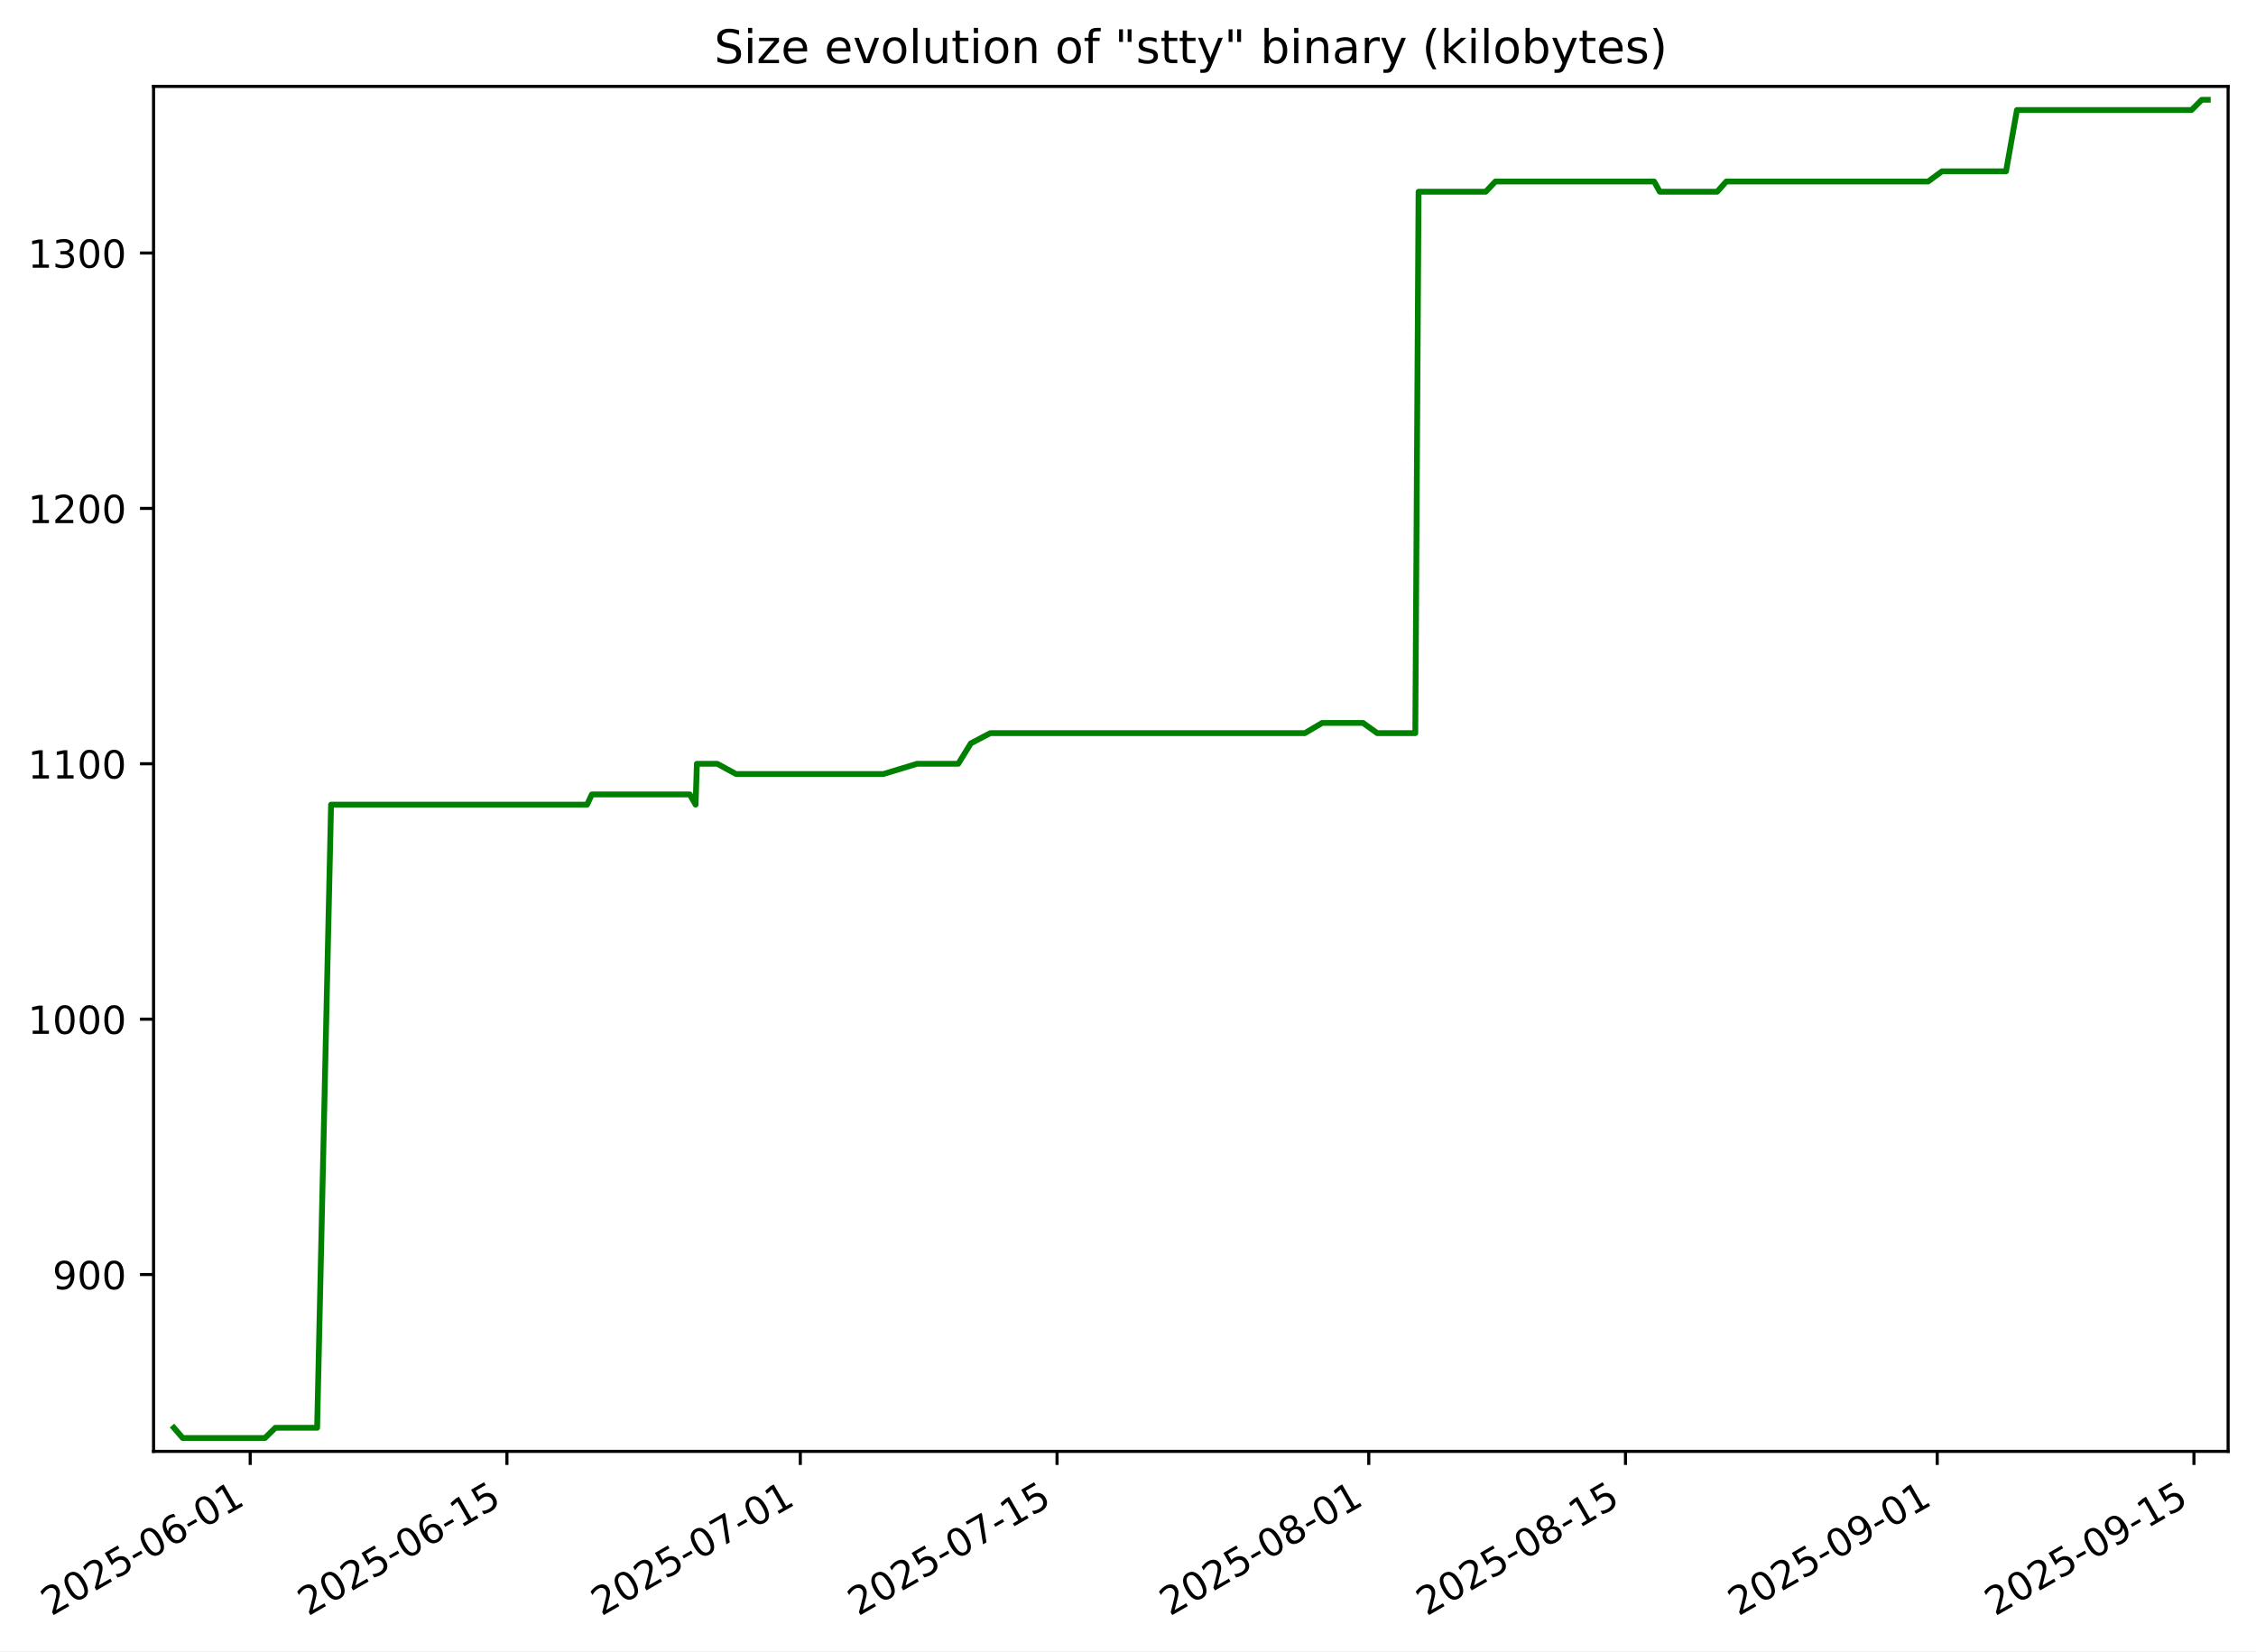
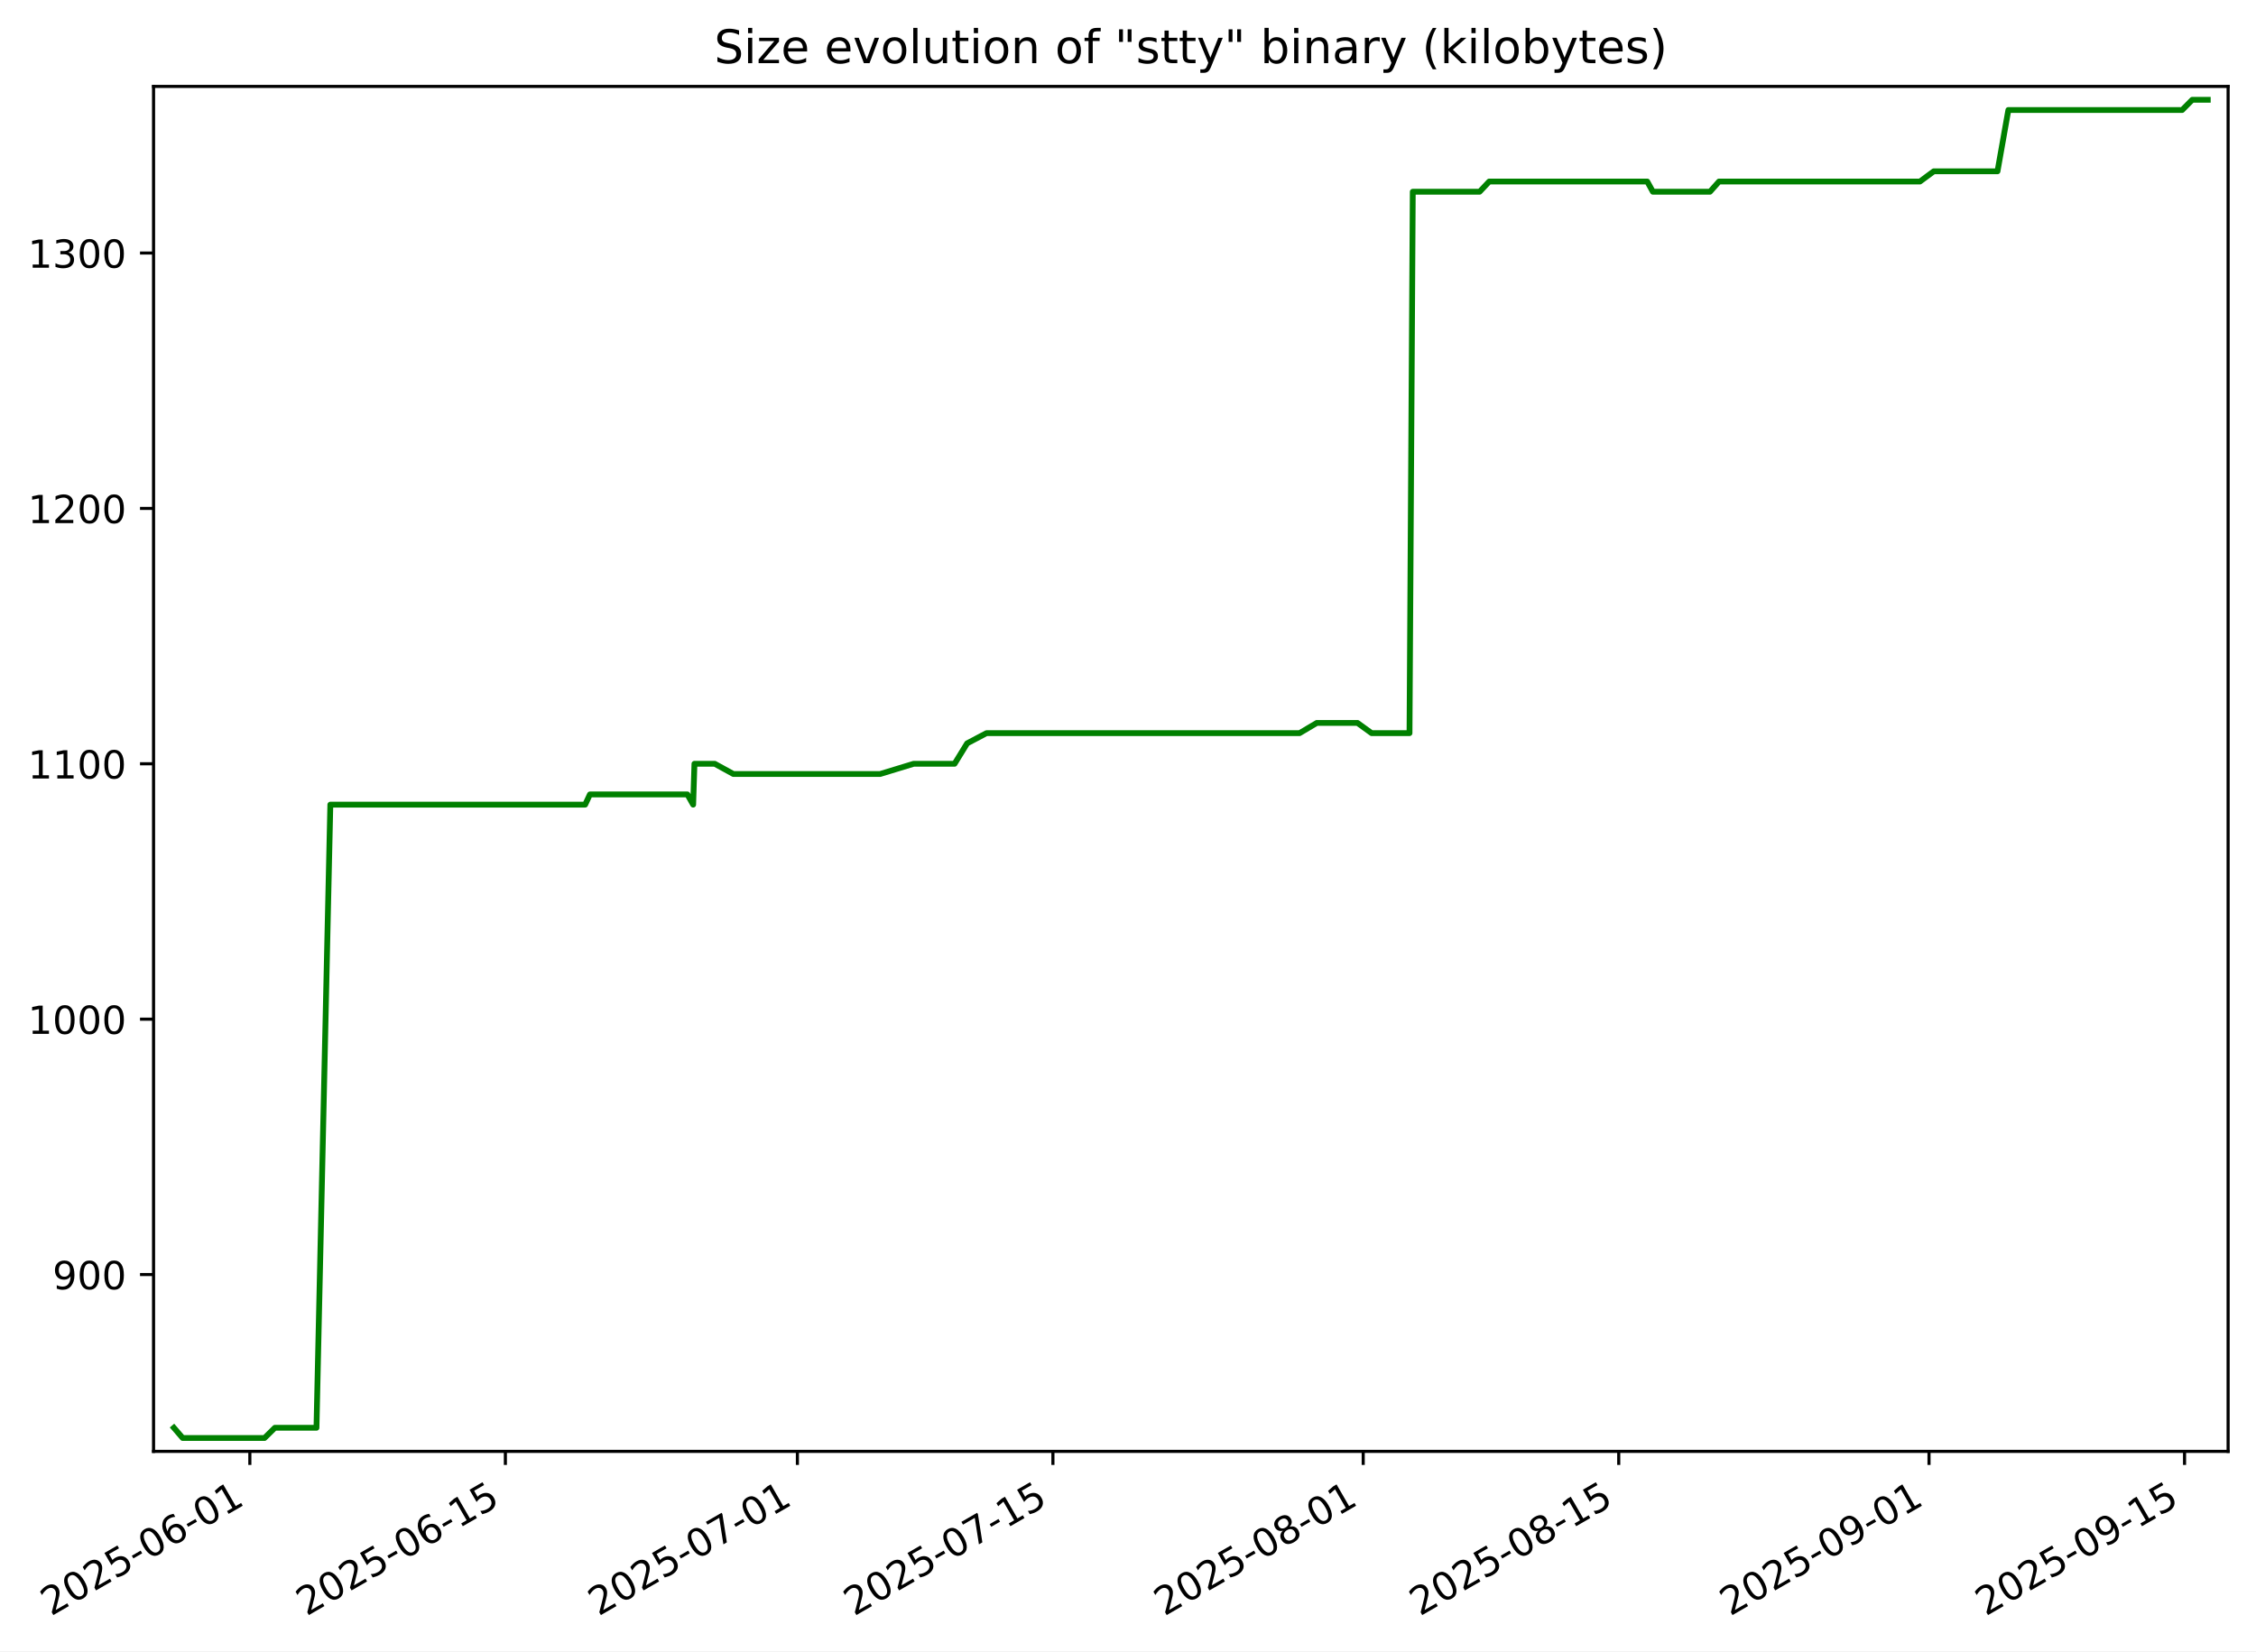
<svg xmlns="http://www.w3.org/2000/svg" xmlns:xlink="http://www.w3.org/1999/xlink" width="582.53pt" height="426.469pt" viewBox="0 0 582.53 426.469" version="1.1">
  <defs>
    <style type="text/css">*{stroke-linejoin: round; stroke-linecap: butt}</style>
  </defs>
  <g id="figure_1">
    <g id="patch_1">
      <path d="M -0 426.469  L 582.53 426.469  L 582.53 0  L -0 0  z " style="fill: #ffffff" />
    </g>
    <g id="axes_1">
      <g id="patch_2">
        <path d="M 39.65 374.83  L 575.33 374.83  L 575.33 22.318  L 39.65 22.318  z " style="fill: #ffffff" />
      </g>
      <g id="matplotlib.axis_1">
        <g id="xtick_1">
          <g id="line2d_1">
            <defs>
-               <path id="md4b5afc0e7" d="M 0 0  L 0 3.5  " style="stroke: #000000; stroke-width: 0.8" />
+               <path id="m39a433d1b7" d="M 0 0  L 0 3.5  " style="stroke: #000000; stroke-width: 0.8" />
            </defs>
            <g>
-               <use xlink:href="#md4b5afc0e7" x="64.604" y="374.83" style="stroke: #000000; stroke-width: 0.8" />
+               <use xlink:href="#m39a433d1b7" x="64.512" y="374.83" style="stroke: #000000; stroke-width: 0.8" />
            </g>
          </g>
          <g id="text_1">
-             <g transform="translate(13.23479 417.4684) rotate(-30) scale(0.1 -0.1)">
+             <g transform="translate(13.14299 417.4684) rotate(-30) scale(0.1 -0.1)">
              <defs>
                <path id="DejaVuSans-32" d="M 1228 531  L 3431 531  L 3431 0  L 469 0  L 469 531  Q 828 903 1448 1529  Q 2069 2156 2228 2338  Q 2531 2678 2651 2914  Q 2772 3150 2772 3378  Q 2772 3750 2511 3984  Q 2250 4219 1831 4219  Q 1534 4219 1204 4116  Q 875 4013 500 3803  L 500 4441  Q 881 4594 1212 4672  Q 1544 4750 1819 4750  Q 2544 4750 2975 4387  Q 3406 4025 3406 3419  Q 3406 3131 3298 2873  Q 3191 2616 2906 2266  Q 2828 2175 2409 1742  Q 1991 1309 1228 531  z " transform="scale(0.015625)" />
                <path id="DejaVuSans-30" d="M 2034 4250  Q 1547 4250 1301 3770  Q 1056 3291 1056 2328  Q 1056 1369 1301 889  Q 1547 409 2034 409  Q 2525 409 2770 889  Q 3016 1369 3016 2328  Q 3016 3291 2770 3770  Q 2525 4250 2034 4250  z M 2034 4750  Q 2819 4750 3233 4129  Q 3647 3509 3647 2328  Q 3647 1150 3233 529  Q 2819 -91 2034 -91  Q 1250 -91 836 529  Q 422 1150 422 2328  Q 422 3509 836 4129  Q 1250 4750 2034 4750  z " transform="scale(0.015625)" />
                <path id="DejaVuSans-35" d="M 691 4666  L 3169 4666  L 3169 4134  L 1269 4134  L 1269 2991  Q 1406 3038 1543 3061  Q 1681 3084 1819 3084  Q 2600 3084 3056 2656  Q 3513 2228 3513 1497  Q 3513 744 3044 326  Q 2575 -91 1722 -91  Q 1428 -91 1123 -41  Q 819 9 494 109  L 494 744  Q 775 591 1075 516  Q 1375 441 1709 441  Q 2250 441 2565 725  Q 2881 1009 2881 1497  Q 2881 1984 2565 2268  Q 2250 2553 1709 2553  Q 1456 2553 1204 2497  Q 953 2441 691 2322  L 691 4666  z " transform="scale(0.015625)" />
                <path id="DejaVuSans-2d" d="M 313 2009  L 1997 2009  L 1997 1497  L 313 1497  L 313 2009  z " transform="scale(0.015625)" />
                <path id="DejaVuSans-36" d="M 2113 2584  Q 1688 2584 1439 2293  Q 1191 2003 1191 1497  Q 1191 994 1439 701  Q 1688 409 2113 409  Q 2538 409 2786 701  Q 3034 994 3034 1497  Q 3034 2003 2786 2293  Q 2538 2584 2113 2584  z M 3366 4563  L 3366 3988  Q 3128 4100 2886 4159  Q 2644 4219 2406 4219  Q 1781 4219 1451 3797  Q 1122 3375 1075 2522  Q 1259 2794 1537 2939  Q 1816 3084 2150 3084  Q 2853 3084 3261 2657  Q 3669 2231 3669 1497  Q 3669 778 3244 343  Q 2819 -91 2113 -91  Q 1303 -91 875 529  Q 447 1150 447 2328  Q 447 3434 972 4092  Q 1497 4750 2381 4750  Q 2619 4750 2861 4703  Q 3103 4656 3366 4563  z " transform="scale(0.015625)" />
                <path id="DejaVuSans-31" d="M 794 531  L 1825 531  L 1825 4091  L 703 3866  L 703 4441  L 1819 4666  L 2450 4666  L 2450 531  L 3481 531  L 3481 0  L 794 0  L 794 531  z " transform="scale(0.015625)" />
              </defs>
              <use xlink:href="#DejaVuSans-32" />
              <use xlink:href="#DejaVuSans-30" x="63.623" />
              <use xlink:href="#DejaVuSans-32" x="127.246" />
              <use xlink:href="#DejaVuSans-35" x="190.869" />
              <use xlink:href="#DejaVuSans-2d" x="254.492" />
              <use xlink:href="#DejaVuSans-30" x="290.576" />
              <use xlink:href="#DejaVuSans-36" x="354.199" />
              <use xlink:href="#DejaVuSans-2d" x="417.822" />
              <use xlink:href="#DejaVuSans-30" x="453.906" />
              <use xlink:href="#DejaVuSans-31" x="517.529" />
            </g>
          </g>
        </g>
        <g id="xtick_2">
          <g id="line2d_2">
            <g>
-               <use xlink:href="#md4b5afc0e7" x="130.894" y="374.83" style="stroke: #000000; stroke-width: 0.8" />
+               <use xlink:href="#m39a433d1b7" x="130.493" y="374.83" style="stroke: #000000; stroke-width: 0.8" />
            </g>
          </g>
          <g id="text_2">
-             <g transform="translate(79.52406 417.4684) rotate(-30) scale(0.1 -0.1)">
+             <g transform="translate(79.12338 417.4684) rotate(-30) scale(0.1 -0.1)">
              <use xlink:href="#DejaVuSans-32" />
              <use xlink:href="#DejaVuSans-30" x="63.623" />
              <use xlink:href="#DejaVuSans-32" x="127.246" />
              <use xlink:href="#DejaVuSans-35" x="190.869" />
              <use xlink:href="#DejaVuSans-2d" x="254.492" />
              <use xlink:href="#DejaVuSans-30" x="290.576" />
              <use xlink:href="#DejaVuSans-36" x="354.199" />
              <use xlink:href="#DejaVuSans-2d" x="417.822" />
              <use xlink:href="#DejaVuSans-31" x="453.906" />
              <use xlink:href="#DejaVuSans-35" x="517.529" />
            </g>
          </g>
        </g>
        <g id="xtick_3">
          <g id="line2d_3">
            <g>
-               <use xlink:href="#md4b5afc0e7" x="206.653" y="374.83" style="stroke: #000000; stroke-width: 0.8" />
+               <use xlink:href="#m39a433d1b7" x="205.899" y="374.83" style="stroke: #000000; stroke-width: 0.8" />
            </g>
          </g>
          <g id="text_3">
-             <g transform="translate(155.2832 417.4684) rotate(-30) scale(0.1 -0.1)">
+             <g transform="translate(154.5295 417.4684) rotate(-30) scale(0.1 -0.1)">
              <defs>
                <path id="DejaVuSans-37" d="M 525 4666  L 3525 4666  L 3525 4397  L 1831 0  L 1172 0  L 2766 4134  L 525 4134  L 525 4666  z " transform="scale(0.015625)" />
              </defs>
              <use xlink:href="#DejaVuSans-32" />
              <use xlink:href="#DejaVuSans-30" x="63.623" />
              <use xlink:href="#DejaVuSans-32" x="127.246" />
              <use xlink:href="#DejaVuSans-35" x="190.869" />
              <use xlink:href="#DejaVuSans-2d" x="254.492" />
              <use xlink:href="#DejaVuSans-30" x="290.576" />
              <use xlink:href="#DejaVuSans-37" x="354.199" />
              <use xlink:href="#DejaVuSans-2d" x="417.822" />
              <use xlink:href="#DejaVuSans-30" x="453.906" />
              <use xlink:href="#DejaVuSans-31" x="517.529" />
            </g>
          </g>
        </g>
        <g id="xtick_4">
          <g id="line2d_4">
            <g>
-               <use xlink:href="#md4b5afc0e7" x="272.942" y="374.83" style="stroke: #000000; stroke-width: 0.8" />
+               <use xlink:href="#m39a433d1b7" x="271.879" y="374.83" style="stroke: #000000; stroke-width: 0.8" />
            </g>
          </g>
          <g id="text_4">
-             <g transform="translate(221.5725 417.4684) rotate(-30) scale(0.1 -0.1)">
+             <g transform="translate(220.5099 417.4684) rotate(-30) scale(0.1 -0.1)">
              <use xlink:href="#DejaVuSans-32" />
              <use xlink:href="#DejaVuSans-30" x="63.623" />
              <use xlink:href="#DejaVuSans-32" x="127.246" />
              <use xlink:href="#DejaVuSans-35" x="190.869" />
              <use xlink:href="#DejaVuSans-2d" x="254.492" />
              <use xlink:href="#DejaVuSans-30" x="290.576" />
              <use xlink:href="#DejaVuSans-37" x="354.199" />
              <use xlink:href="#DejaVuSans-2d" x="417.822" />
              <use xlink:href="#DejaVuSans-31" x="453.906" />
              <use xlink:href="#DejaVuSans-35" x="517.529" />
            </g>
          </g>
        </g>
        <g id="xtick_5">
          <g id="line2d_5">
            <g>
-               <use xlink:href="#md4b5afc0e7" x="353.436" y="374.83" style="stroke: #000000; stroke-width: 0.8" />
+               <use xlink:href="#m39a433d1b7" x="351.998" y="374.83" style="stroke: #000000; stroke-width: 0.8" />
            </g>
          </g>
          <g id="text_5">
-             <g transform="translate(302.0666 417.4684) rotate(-30) scale(0.1 -0.1)">
+             <g transform="translate(300.629 417.4684) rotate(-30) scale(0.1 -0.1)">
              <defs>
                <path id="DejaVuSans-38" d="M 2034 2216  Q 1584 2216 1326 1975  Q 1069 1734 1069 1313  Q 1069 891 1326 650  Q 1584 409 2034 409  Q 2484 409 2743 651  Q 3003 894 3003 1313  Q 3003 1734 2745 1975  Q 2488 2216 2034 2216  z M 1403 2484  Q 997 2584 770 2862  Q 544 3141 544 3541  Q 544 4100 942 4425  Q 1341 4750 2034 4750  Q 2731 4750 3128 4425  Q 3525 4100 3525 3541  Q 3525 3141 3298 2862  Q 3072 2584 2669 2484  Q 3125 2378 3379 2068  Q 3634 1759 3634 1313  Q 3634 634 3220 271  Q 2806 -91 2034 -91  Q 1263 -91 848 271  Q 434 634 434 1313  Q 434 1759 690 2068  Q 947 2378 1403 2484  z M 1172 3481  Q 1172 3119 1398 2916  Q 1625 2713 2034 2713  Q 2441 2713 2670 2916  Q 2900 3119 2900 3481  Q 2900 3844 2670 4047  Q 2441 4250 2034 4250  Q 1625 4250 1398 4047  Q 1172 3844 1172 3481  z " transform="scale(0.015625)" />
              </defs>
              <use xlink:href="#DejaVuSans-32" />
              <use xlink:href="#DejaVuSans-30" x="63.623" />
              <use xlink:href="#DejaVuSans-32" x="127.246" />
              <use xlink:href="#DejaVuSans-35" x="190.869" />
              <use xlink:href="#DejaVuSans-2d" x="254.492" />
              <use xlink:href="#DejaVuSans-30" x="290.576" />
              <use xlink:href="#DejaVuSans-38" x="354.199" />
              <use xlink:href="#DejaVuSans-2d" x="417.822" />
              <use xlink:href="#DejaVuSans-30" x="453.906" />
              <use xlink:href="#DejaVuSans-31" x="517.529" />
            </g>
          </g>
        </g>
        <g id="xtick_6">
          <g id="line2d_6">
            <g>
-               <use xlink:href="#md4b5afc0e7" x="419.725" y="374.83" style="stroke: #000000; stroke-width: 0.8" />
+               <use xlink:href="#m39a433d1b7" x="417.979" y="374.83" style="stroke: #000000; stroke-width: 0.8" />
            </g>
          </g>
          <g id="text_6">
-             <g transform="translate(368.3559 417.4684) rotate(-30) scale(0.1 -0.1)">
+             <g transform="translate(366.6094 417.4684) rotate(-30) scale(0.1 -0.1)">
              <use xlink:href="#DejaVuSans-32" />
              <use xlink:href="#DejaVuSans-30" x="63.623" />
              <use xlink:href="#DejaVuSans-32" x="127.246" />
              <use xlink:href="#DejaVuSans-35" x="190.869" />
              <use xlink:href="#DejaVuSans-2d" x="254.492" />
              <use xlink:href="#DejaVuSans-30" x="290.576" />
              <use xlink:href="#DejaVuSans-38" x="354.199" />
              <use xlink:href="#DejaVuSans-2d" x="417.822" />
              <use xlink:href="#DejaVuSans-31" x="453.906" />
              <use xlink:href="#DejaVuSans-35" x="517.529" />
            </g>
          </g>
        </g>
        <g id="xtick_7">
          <g id="line2d_7">
            <g>
-               <use xlink:href="#md4b5afc0e7" x="500.219" y="374.83" style="stroke: #000000; stroke-width: 0.8" />
+               <use xlink:href="#m39a433d1b7" x="498.098" y="374.83" style="stroke: #000000; stroke-width: 0.8" />
            </g>
          </g>
          <g id="text_7">
-             <g transform="translate(448.85 417.4684) rotate(-30) scale(0.1 -0.1)">
+             <g transform="translate(446.7284 417.4684) rotate(-30) scale(0.1 -0.1)">
              <defs>
                <path id="DejaVuSans-39" d="M 703 97  L 703 672  Q 941 559 1184 500  Q 1428 441 1663 441  Q 2288 441 2617 861  Q 2947 1281 2994 2138  Q 2813 1869 2534 1725  Q 2256 1581 1919 1581  Q 1219 1581 811 2004  Q 403 2428 403 3163  Q 403 3881 828 4315  Q 1253 4750 1959 4750  Q 2769 4750 3195 4129  Q 3622 3509 3622 2328  Q 3622 1225 3098 567  Q 2575 -91 1691 -91  Q 1453 -91 1209 -44  Q 966 3 703 97  z M 1959 2075  Q 2384 2075 2632 2365  Q 2881 2656 2881 3163  Q 2881 3666 2632 3958  Q 2384 4250 1959 4250  Q 1534 4250 1286 3958  Q 1038 3666 1038 3163  Q 1038 2656 1286 2365  Q 1534 2075 1959 2075  z " transform="scale(0.015625)" />
              </defs>
              <use xlink:href="#DejaVuSans-32" />
              <use xlink:href="#DejaVuSans-30" x="63.623" />
              <use xlink:href="#DejaVuSans-32" x="127.246" />
              <use xlink:href="#DejaVuSans-35" x="190.869" />
              <use xlink:href="#DejaVuSans-2d" x="254.492" />
              <use xlink:href="#DejaVuSans-30" x="290.576" />
              <use xlink:href="#DejaVuSans-39" x="354.199" />
              <use xlink:href="#DejaVuSans-2d" x="417.822" />
              <use xlink:href="#DejaVuSans-30" x="453.906" />
              <use xlink:href="#DejaVuSans-31" x="517.529" />
            </g>
          </g>
        </g>
        <g id="xtick_8">
          <g id="line2d_8">
            <g>
-               <use xlink:href="#md4b5afc0e7" x="566.509" y="374.83" style="stroke: #000000; stroke-width: 0.8" />
+               <use xlink:href="#m39a433d1b7" x="564.078" y="374.83" style="stroke: #000000; stroke-width: 0.8" />
            </g>
          </g>
          <g id="text_8">
-             <g transform="translate(515.1393 417.4684) rotate(-30) scale(0.1 -0.1)">
+             <g transform="translate(512.7088 417.4684) rotate(-30) scale(0.1 -0.1)">
              <use xlink:href="#DejaVuSans-32" />
              <use xlink:href="#DejaVuSans-30" x="63.623" />
              <use xlink:href="#DejaVuSans-32" x="127.246" />
              <use xlink:href="#DejaVuSans-35" x="190.869" />
              <use xlink:href="#DejaVuSans-2d" x="254.492" />
              <use xlink:href="#DejaVuSans-30" x="290.576" />
              <use xlink:href="#DejaVuSans-39" x="354.199" />
              <use xlink:href="#DejaVuSans-2d" x="417.822" />
              <use xlink:href="#DejaVuSans-31" x="453.906" />
              <use xlink:href="#DejaVuSans-35" x="517.529" />
            </g>
          </g>
        </g>
      </g>
      <g id="matplotlib.axis_2">
        <g id="ytick_1">
          <g id="line2d_9">
            <defs>
-               <path id="m4d77ab2723" d="M 0 0  L -3.5 0  " style="stroke: #000000; stroke-width: 0.8" />
+               <path id="mb02d196bd2" d="M 0 0  L -3.5 0  " style="stroke: #000000; stroke-width: 0.8" />
            </defs>
            <g>
-               <use xlink:href="#m4d77ab2723" x="39.65" y="329.163" style="stroke: #000000; stroke-width: 0.8" />
+               <use xlink:href="#mb02d196bd2" x="39.65" y="329.163" style="stroke: #000000; stroke-width: 0.8" />
            </g>
          </g>
          <g id="text_9">
            <g transform="translate(13.5625 332.9627) scale(0.1 -0.1)">
              <use xlink:href="#DejaVuSans-39" />
              <use xlink:href="#DejaVuSans-30" x="63.623" />
              <use xlink:href="#DejaVuSans-30" x="127.246" />
            </g>
          </g>
        </g>
        <g id="ytick_2">
          <g id="line2d_10">
            <g>
-               <use xlink:href="#m4d77ab2723" x="39.65" y="263.209" style="stroke: #000000; stroke-width: 0.8" />
+               <use xlink:href="#mb02d196bd2" x="39.65" y="263.209" style="stroke: #000000; stroke-width: 0.8" />
            </g>
          </g>
          <g id="text_10">
            <g transform="translate(7.2 267.0085) scale(0.1 -0.1)">
              <use xlink:href="#DejaVuSans-31" />
              <use xlink:href="#DejaVuSans-30" x="63.623" />
              <use xlink:href="#DejaVuSans-30" x="127.246" />
              <use xlink:href="#DejaVuSans-30" x="190.869" />
            </g>
          </g>
        </g>
        <g id="ytick_3">
          <g id="line2d_11">
            <g>
-               <use xlink:href="#m4d77ab2723" x="39.65" y="197.255" style="stroke: #000000; stroke-width: 0.8" />
+               <use xlink:href="#mb02d196bd2" x="39.65" y="197.255" style="stroke: #000000; stroke-width: 0.8" />
            </g>
          </g>
          <g id="text_11">
            <g transform="translate(7.2 201.0543) scale(0.1 -0.1)">
              <use xlink:href="#DejaVuSans-31" />
              <use xlink:href="#DejaVuSans-31" x="63.623" />
              <use xlink:href="#DejaVuSans-30" x="127.246" />
              <use xlink:href="#DejaVuSans-30" x="190.869" />
            </g>
          </g>
        </g>
        <g id="ytick_4">
          <g id="line2d_12">
            <g>
-               <use xlink:href="#m4d77ab2723" x="39.65" y="131.301" style="stroke: #000000; stroke-width: 0.8" />
+               <use xlink:href="#mb02d196bd2" x="39.65" y="131.301" style="stroke: #000000; stroke-width: 0.8" />
            </g>
          </g>
          <g id="text_12">
            <g transform="translate(7.2 135.1001) scale(0.1 -0.1)">
              <use xlink:href="#DejaVuSans-31" />
              <use xlink:href="#DejaVuSans-32" x="63.623" />
              <use xlink:href="#DejaVuSans-30" x="127.246" />
              <use xlink:href="#DejaVuSans-30" x="190.869" />
            </g>
          </g>
        </g>
        <g id="ytick_5">
          <g id="line2d_13">
            <g>
-               <use xlink:href="#m4d77ab2723" x="39.65" y="65.347" style="stroke: #000000; stroke-width: 0.8" />
+               <use xlink:href="#mb02d196bd2" x="39.65" y="65.347" style="stroke: #000000; stroke-width: 0.8" />
            </g>
          </g>
          <g id="text_13">
            <g transform="translate(7.2 69.14586) scale(0.1 -0.1)">
              <defs>
                <path id="DejaVuSans-33" d="M 2597 2516  Q 3050 2419 3304 2112  Q 3559 1806 3559 1356  Q 3559 666 3084 287  Q 2609 -91 1734 -91  Q 1441 -91 1130 -33  Q 819 25 488 141  L 488 750  Q 750 597 1062 519  Q 1375 441 1716 441  Q 2309 441 2620 675  Q 2931 909 2931 1356  Q 2931 1769 2642 2001  Q 2353 2234 1838 2234  L 1294 2234  L 1294 2753  L 1863 2753  Q 2328 2753 2575 2939  Q 2822 3125 2822 3475  Q 2822 3834 2567 4026  Q 2313 4219 1838 4219  Q 1578 4219 1281 4162  Q 984 4106 628 3988  L 628 4550  Q 988 4650 1302 4700  Q 1616 4750 1894 4750  Q 2613 4750 3031 4423  Q 3450 4097 3450 3541  Q 3450 3153 3228 2886  Q 3006 2619 2597 2516  z " transform="scale(0.015625)" />
              </defs>
              <use xlink:href="#DejaVuSans-31" />
              <use xlink:href="#DejaVuSans-33" x="63.623" />
              <use xlink:href="#DejaVuSans-30" x="127.246" />
              <use xlink:href="#DejaVuSans-30" x="190.869" />
            </g>
          </g>
        </g>
      </g>
      <g id="line2d_14">
-         <path d="M 44.902 368.736  L 47.176 371.374  L 68.413 371.374  L 71.104 368.736  L 81.89 368.736  L 85.485 207.808  L 151.592 207.808  L 152.829 205.17  L 178.115 205.17  L 179.61 207.808  L 179.944 197.255  L 185.212 197.255  L 190.048 199.893  L 228.112 199.893  L 236.802 197.255  L 247.43 197.255  L 250.685 191.979  L 255.707 189.341  L 336.93 189.341  L 341.402 186.702  L 351.947 186.702  L 355.619 189.341  L 365.451 189.341  L 366.296 49.518  L 383.633 49.518  L 386.129 46.879  L 427.121 46.879  L 428.583 49.518  L 443.396 49.518  L 445.748 46.879  L 497.869 46.879  L 501.452 44.241  L 517.986 44.241  L 520.801 28.412  L 565.888 28.412  L 568.513 25.774  L 570.078 25.774  L 570.078 25.774  " clip-path="url(#p83fd3257ab)" style="fill: none; stroke: #008000; stroke-width: 1.5; stroke-linecap: square" />
+         <path d="M 44.902 368.736  L 47.166 371.374  L 68.304 371.374  L 70.981 368.736  L 81.718 368.736  L 85.296 207.808  L 151.095 207.808  L 152.326 205.17  L 177.494 205.17  L 178.983 207.808  L 179.315 197.255  L 184.558 197.255  L 189.372 199.893  L 227.258 199.893  L 235.908 197.255  L 246.486 197.255  L 249.726 191.979  L 254.725 189.341  L 335.569 189.341  L 340.02 186.702  L 350.516 186.702  L 354.171 189.341  L 363.957 189.341  L 364.798 49.518  L 382.055 49.518  L 384.539 46.879  L 425.34 46.879  L 426.795 49.518  L 441.539 49.518  L 443.88 46.879  L 495.758 46.879  L 499.325 44.241  L 515.782 44.241  L 518.584 28.412  L 563.461 28.412  L 566.073 25.774  L 570.078 25.774  L 570.078 25.774  " clip-path="url(#pcfd6b20992)" style="fill: none; stroke: #008000; stroke-width: 1.5; stroke-linecap: square" />
      </g>
      <g id="patch_3">
        <path d="M 39.65 374.83  L 39.65 22.318  " style="fill: none; stroke: #000000; stroke-width: 0.8; stroke-linejoin: miter; stroke-linecap: square" />
      </g>
      <g id="patch_4">
        <path d="M 575.33 374.83  L 575.33 22.318  " style="fill: none; stroke: #000000; stroke-width: 0.8; stroke-linejoin: miter; stroke-linecap: square" />
      </g>
      <g id="patch_5">
        <path d="M 39.65 374.83  L 575.33 374.83  " style="fill: none; stroke: #000000; stroke-width: 0.8; stroke-linejoin: miter; stroke-linecap: square" />
      </g>
      <g id="patch_6">
        <path d="M 39.65 22.318  L 575.33 22.318  " style="fill: none; stroke: #000000; stroke-width: 0.8; stroke-linejoin: miter; stroke-linecap: square" />
      </g>
      <g id="text_14">
        <g transform="translate(184.4131 16.31812) scale(0.12 -0.12)">
          <defs>
            <path id="DejaVuSans-53" d="M 3425 4513  L 3425 3897  Q 3066 4069 2747 4153  Q 2428 4238 2131 4238  Q 1616 4238 1336 4038  Q 1056 3838 1056 3469  Q 1056 3159 1242 3001  Q 1428 2844 1947 2747  L 2328 2669  Q 3034 2534 3370 2195  Q 3706 1856 3706 1288  Q 3706 609 3251 259  Q 2797 -91 1919 -91  Q 1588 -91 1214 -16  Q 841 59 441 206  L 441 856  Q 825 641 1194 531  Q 1563 422 1919 422  Q 2459 422 2753 634  Q 3047 847 3047 1241  Q 3047 1584 2836 1778  Q 2625 1972 2144 2069  L 1759 2144  Q 1053 2284 737 2584  Q 422 2884 422 3419  Q 422 4038 858 4394  Q 1294 4750 2059 4750  Q 2388 4750 2728 4690  Q 3069 4631 3425 4513  z " transform="scale(0.015625)" />
            <path id="DejaVuSans-69" d="M 603 3500  L 1178 3500  L 1178 0  L 603 0  L 603 3500  z M 603 4863  L 1178 4863  L 1178 4134  L 603 4134  L 603 4863  z " transform="scale(0.015625)" />
            <path id="DejaVuSans-7a" d="M 353 3500  L 3084 3500  L 3084 2975  L 922 459  L 3084 459  L 3084 0  L 275 0  L 275 525  L 2438 3041  L 353 3041  L 353 3500  z " transform="scale(0.015625)" />
            <path id="DejaVuSans-65" d="M 3597 1894  L 3597 1613  L 953 1613  Q 991 1019 1311 708  Q 1631 397 2203 397  Q 2534 397 2845 478  Q 3156 559 3463 722  L 3463 178  Q 3153 47 2828 -22  Q 2503 -91 2169 -91  Q 1331 -91 842 396  Q 353 884 353 1716  Q 353 2575 817 3079  Q 1281 3584 2069 3584  Q 2775 3584 3186 3129  Q 3597 2675 3597 1894  z M 3022 2063  Q 3016 2534 2758 2815  Q 2500 3097 2075 3097  Q 1594 3097 1305 2825  Q 1016 2553 972 2059  L 3022 2063  z " transform="scale(0.015625)" />
            <path id="DejaVuSans-20" transform="scale(0.015625)" />
            <path id="DejaVuSans-76" d="M 191 3500  L 800 3500  L 1894 563  L 2988 3500  L 3597 3500  L 2284 0  L 1503 0  L 191 3500  z " transform="scale(0.015625)" />
            <path id="DejaVuSans-6f" d="M 1959 3097  Q 1497 3097 1228 2736  Q 959 2375 959 1747  Q 959 1119 1226 758  Q 1494 397 1959 397  Q 2419 397 2687 759  Q 2956 1122 2956 1747  Q 2956 2369 2687 2733  Q 2419 3097 1959 3097  z M 1959 3584  Q 2709 3584 3137 3096  Q 3566 2609 3566 1747  Q 3566 888 3137 398  Q 2709 -91 1959 -91  Q 1206 -91 779 398  Q 353 888 353 1747  Q 353 2609 779 3096  Q 1206 3584 1959 3584  z " transform="scale(0.015625)" />
            <path id="DejaVuSans-6c" d="M 603 4863  L 1178 4863  L 1178 0  L 603 0  L 603 4863  z " transform="scale(0.015625)" />
            <path id="DejaVuSans-75" d="M 544 1381  L 544 3500  L 1119 3500  L 1119 1403  Q 1119 906 1312 657  Q 1506 409 1894 409  Q 2359 409 2629 706  Q 2900 1003 2900 1516  L 2900 3500  L 3475 3500  L 3475 0  L 2900 0  L 2900 538  Q 2691 219 2414 64  Q 2138 -91 1772 -91  Q 1169 -91 856 284  Q 544 659 544 1381  z M 1991 3584  L 1991 3584  z " transform="scale(0.015625)" />
            <path id="DejaVuSans-74" d="M 1172 4494  L 1172 3500  L 2356 3500  L 2356 3053  L 1172 3053  L 1172 1153  Q 1172 725 1289 603  Q 1406 481 1766 481  L 2356 481  L 2356 0  L 1766 0  Q 1100 0 847 248  Q 594 497 594 1153  L 594 3053  L 172 3053  L 172 3500  L 594 3500  L 594 4494  L 1172 4494  z " transform="scale(0.015625)" />
            <path id="DejaVuSans-6e" d="M 3513 2113  L 3513 0  L 2938 0  L 2938 2094  Q 2938 2591 2744 2837  Q 2550 3084 2163 3084  Q 1697 3084 1428 2787  Q 1159 2491 1159 1978  L 1159 0  L 581 0  L 581 3500  L 1159 3500  L 1159 2956  Q 1366 3272 1645 3428  Q 1925 3584 2291 3584  Q 2894 3584 3203 3211  Q 3513 2838 3513 2113  z " transform="scale(0.015625)" />
            <path id="DejaVuSans-66" d="M 2375 4863  L 2375 4384  L 1825 4384  Q 1516 4384 1395 4259  Q 1275 4134 1275 3809  L 1275 3500  L 2222 3500  L 2222 3053  L 1275 3053  L 1275 0  L 697 0  L 697 3053  L 147 3053  L 147 3500  L 697 3500  L 697 3744  Q 697 4328 969 4595  Q 1241 4863 1831 4863  L 2375 4863  z " transform="scale(0.015625)" />
            <path id="DejaVuSans-22" d="M 1147 4666  L 1147 2931  L 616 2931  L 616 4666  L 1147 4666  z M 2328 4666  L 2328 2931  L 1797 2931  L 1797 4666  L 2328 4666  z " transform="scale(0.015625)" />
            <path id="DejaVuSans-73" d="M 2834 3397  L 2834 2853  Q 2591 2978 2328 3040  Q 2066 3103 1784 3103  Q 1356 3103 1142 2972  Q 928 2841 928 2578  Q 928 2378 1081 2264  Q 1234 2150 1697 2047  L 1894 2003  Q 2506 1872 2764 1633  Q 3022 1394 3022 966  Q 3022 478 2636 193  Q 2250 -91 1575 -91  Q 1294 -91 989 -36  Q 684 19 347 128  L 347 722  Q 666 556 975 473  Q 1284 391 1588 391  Q 1994 391 2212 530  Q 2431 669 2431 922  Q 2431 1156 2273 1281  Q 2116 1406 1581 1522  L 1381 1569  Q 847 1681 609 1914  Q 372 2147 372 2553  Q 372 3047 722 3315  Q 1072 3584 1716 3584  Q 2034 3584 2315 3537  Q 2597 3491 2834 3397  z " transform="scale(0.015625)" />
            <path id="DejaVuSans-79" d="M 2059 -325  Q 1816 -950 1584 -1140  Q 1353 -1331 966 -1331  L 506 -1331  L 506 -850  L 844 -850  Q 1081 -850 1212 -737  Q 1344 -625 1503 -206  L 1606 56  L 191 3500  L 800 3500  L 1894 763  L 2988 3500  L 3597 3500  L 2059 -325  z " transform="scale(0.015625)" />
            <path id="DejaVuSans-62" d="M 3116 1747  Q 3116 2381 2855 2742  Q 2594 3103 2138 3103  Q 1681 3103 1420 2742  Q 1159 2381 1159 1747  Q 1159 1113 1420 752  Q 1681 391 2138 391  Q 2594 391 2855 752  Q 3116 1113 3116 1747  z M 1159 2969  Q 1341 3281 1617 3432  Q 1894 3584 2278 3584  Q 2916 3584 3314 3078  Q 3713 2572 3713 1747  Q 3713 922 3314 415  Q 2916 -91 2278 -91  Q 1894 -91 1617 61  Q 1341 213 1159 525  L 1159 0  L 581 0  L 581 4863  L 1159 4863  L 1159 2969  z " transform="scale(0.015625)" />
            <path id="DejaVuSans-61" d="M 2194 1759  Q 1497 1759 1228 1600  Q 959 1441 959 1056  Q 959 750 1161 570  Q 1363 391 1709 391  Q 2188 391 2477 730  Q 2766 1069 2766 1631  L 2766 1759  L 2194 1759  z M 3341 1997  L 3341 0  L 2766 0  L 2766 531  Q 2569 213 2275 61  Q 1981 -91 1556 -91  Q 1019 -91 701 211  Q 384 513 384 1019  Q 384 1609 779 1909  Q 1175 2209 1959 2209  L 2766 2209  L 2766 2266  Q 2766 2663 2505 2880  Q 2244 3097 1772 3097  Q 1472 3097 1187 3025  Q 903 2953 641 2809  L 641 3341  Q 956 3463 1253 3523  Q 1550 3584 1831 3584  Q 2591 3584 2966 3190  Q 3341 2797 3341 1997  z " transform="scale(0.015625)" />
            <path id="DejaVuSans-72" d="M 2631 2963  Q 2534 3019 2420 3045  Q 2306 3072 2169 3072  Q 1681 3072 1420 2755  Q 1159 2438 1159 1844  L 1159 0  L 581 0  L 581 3500  L 1159 3500  L 1159 2956  Q 1341 3275 1631 3429  Q 1922 3584 2338 3584  Q 2397 3584 2469 3576  Q 2541 3569 2628 3553  L 2631 2963  z " transform="scale(0.015625)" />
            <path id="DejaVuSans-28" d="M 1984 4856  Q 1566 4138 1362 3434  Q 1159 2731 1159 2009  Q 1159 1288 1364 580  Q 1569 -128 1984 -844  L 1484 -844  Q 1016 -109 783 600  Q 550 1309 550 2009  Q 550 2706 781 3412  Q 1013 4119 1484 4856  L 1984 4856  z " transform="scale(0.015625)" />
            <path id="DejaVuSans-6b" d="M 581 4863  L 1159 4863  L 1159 1991  L 2875 3500  L 3609 3500  L 1753 1863  L 3688 0  L 2938 0  L 1159 1709  L 1159 0  L 581 0  L 581 4863  z " transform="scale(0.015625)" />
            <path id="DejaVuSans-29" d="M 513 4856  L 1013 4856  Q 1481 4119 1714 3412  Q 1947 2706 1947 2009  Q 1947 1309 1714 600  Q 1481 -109 1013 -844  L 513 -844  Q 928 -128 1133 580  Q 1338 1288 1338 2009  Q 1338 2731 1133 3434  Q 928 4138 513 4856  z " transform="scale(0.015625)" />
          </defs>
          <use xlink:href="#DejaVuSans-53" />
          <use xlink:href="#DejaVuSans-69" x="63.477" />
          <use xlink:href="#DejaVuSans-7a" x="91.26" />
          <use xlink:href="#DejaVuSans-65" x="143.75" />
          <use xlink:href="#DejaVuSans-20" x="205.273" />
          <use xlink:href="#DejaVuSans-65" x="237.061" />
          <use xlink:href="#DejaVuSans-76" x="298.584" />
          <use xlink:href="#DejaVuSans-6f" x="357.764" />
          <use xlink:href="#DejaVuSans-6c" x="418.945" />
          <use xlink:href="#DejaVuSans-75" x="446.729" />
          <use xlink:href="#DejaVuSans-74" x="510.107" />
          <use xlink:href="#DejaVuSans-69" x="549.316" />
          <use xlink:href="#DejaVuSans-6f" x="577.1" />
          <use xlink:href="#DejaVuSans-6e" x="638.281" />
          <use xlink:href="#DejaVuSans-20" x="701.66" />
          <use xlink:href="#DejaVuSans-6f" x="733.447" />
          <use xlink:href="#DejaVuSans-66" x="794.629" />
          <use xlink:href="#DejaVuSans-20" x="829.834" />
          <use xlink:href="#DejaVuSans-22" x="861.621" />
          <use xlink:href="#DejaVuSans-73" x="907.617" />
          <use xlink:href="#DejaVuSans-74" x="959.717" />
          <use xlink:href="#DejaVuSans-74" x="998.926" />
          <use xlink:href="#DejaVuSans-79" x="1038.135" />
          <use xlink:href="#DejaVuSans-22" x="1097.314" />
          <use xlink:href="#DejaVuSans-20" x="1143.311" />
          <use xlink:href="#DejaVuSans-62" x="1175.098" />
          <use xlink:href="#DejaVuSans-69" x="1238.574" />
          <use xlink:href="#DejaVuSans-6e" x="1266.357" />
          <use xlink:href="#DejaVuSans-61" x="1329.736" />
          <use xlink:href="#DejaVuSans-72" x="1391.016" />
          <use xlink:href="#DejaVuSans-79" x="1432.129" />
          <use xlink:href="#DejaVuSans-20" x="1491.309" />
          <use xlink:href="#DejaVuSans-28" x="1523.096" />
          <use xlink:href="#DejaVuSans-6b" x="1562.109" />
          <use xlink:href="#DejaVuSans-69" x="1620.02" />
          <use xlink:href="#DejaVuSans-6c" x="1647.803" />
          <use xlink:href="#DejaVuSans-6f" x="1675.586" />
          <use xlink:href="#DejaVuSans-62" x="1736.768" />
          <use xlink:href="#DejaVuSans-79" x="1800.244" />
          <use xlink:href="#DejaVuSans-74" x="1859.424" />
          <use xlink:href="#DejaVuSans-65" x="1898.633" />
          <use xlink:href="#DejaVuSans-73" x="1960.156" />
          <use xlink:href="#DejaVuSans-29" x="2012.256" />
        </g>
      </g>
    </g>
  </g>
  <defs>
-     <clipPath id="p83fd3257ab">
+     <clipPath id="pcfd6b20992">
      <rect x="39.65" y="22.318" width="535.68" height="352.512" />
    </clipPath>
  </defs>
</svg>
